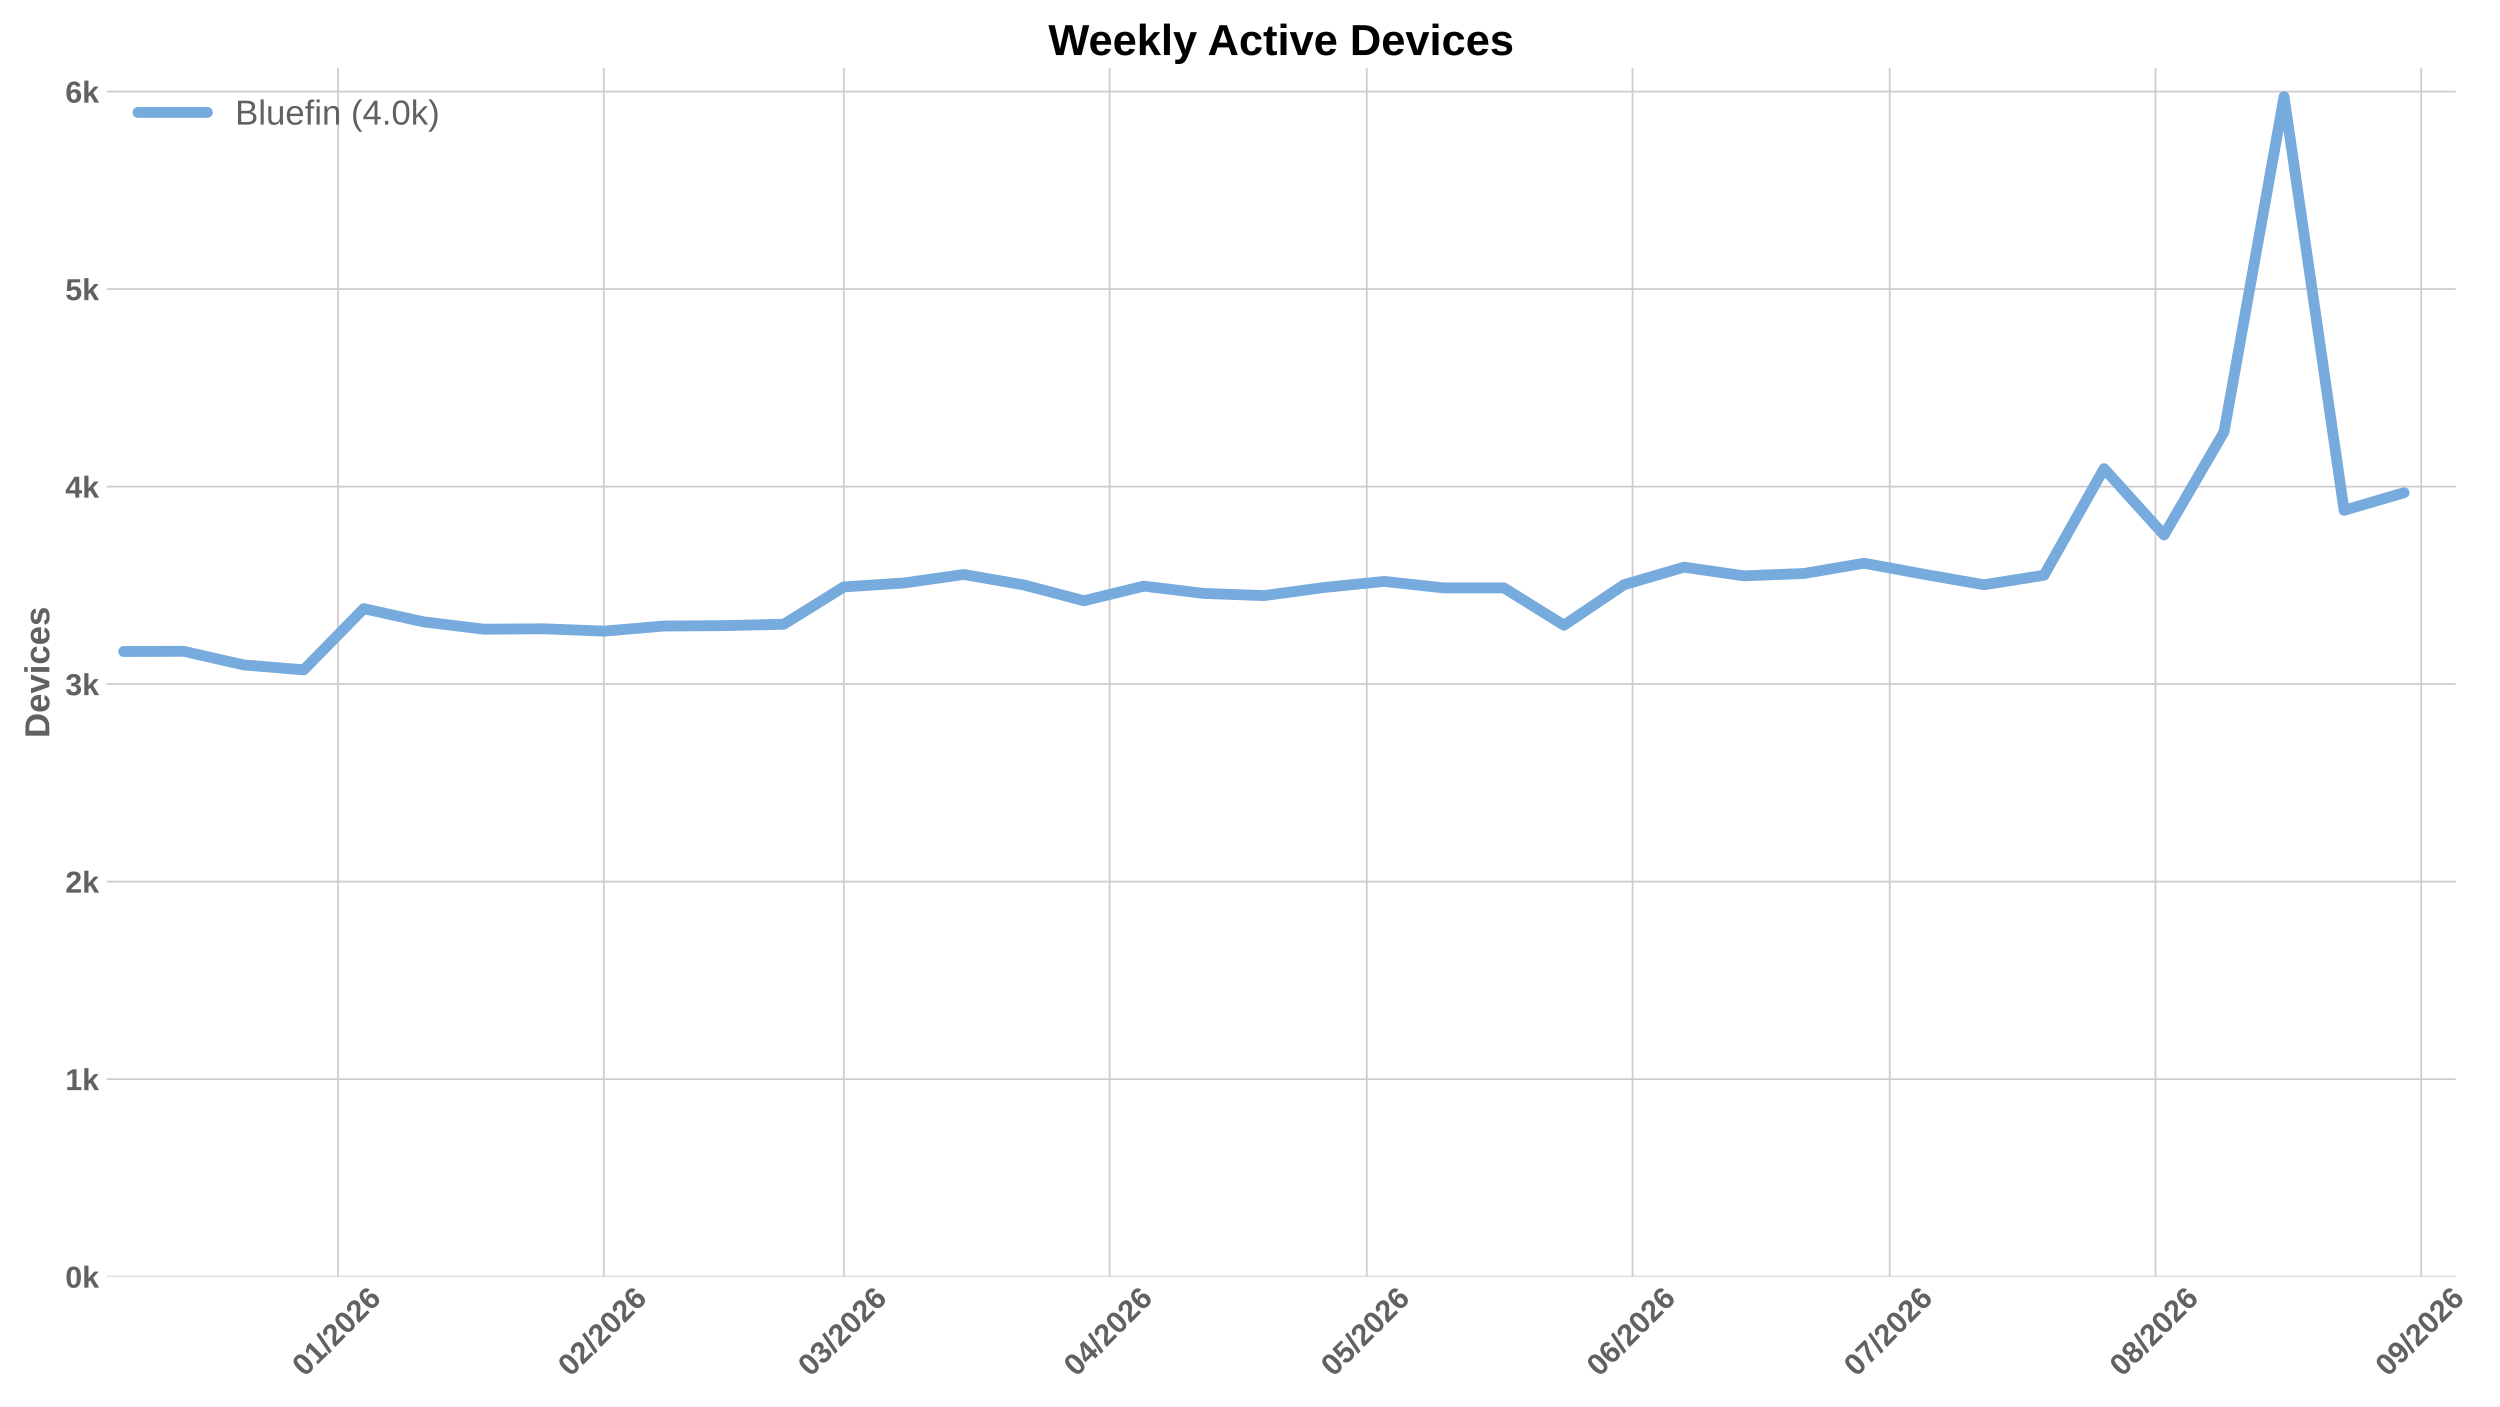
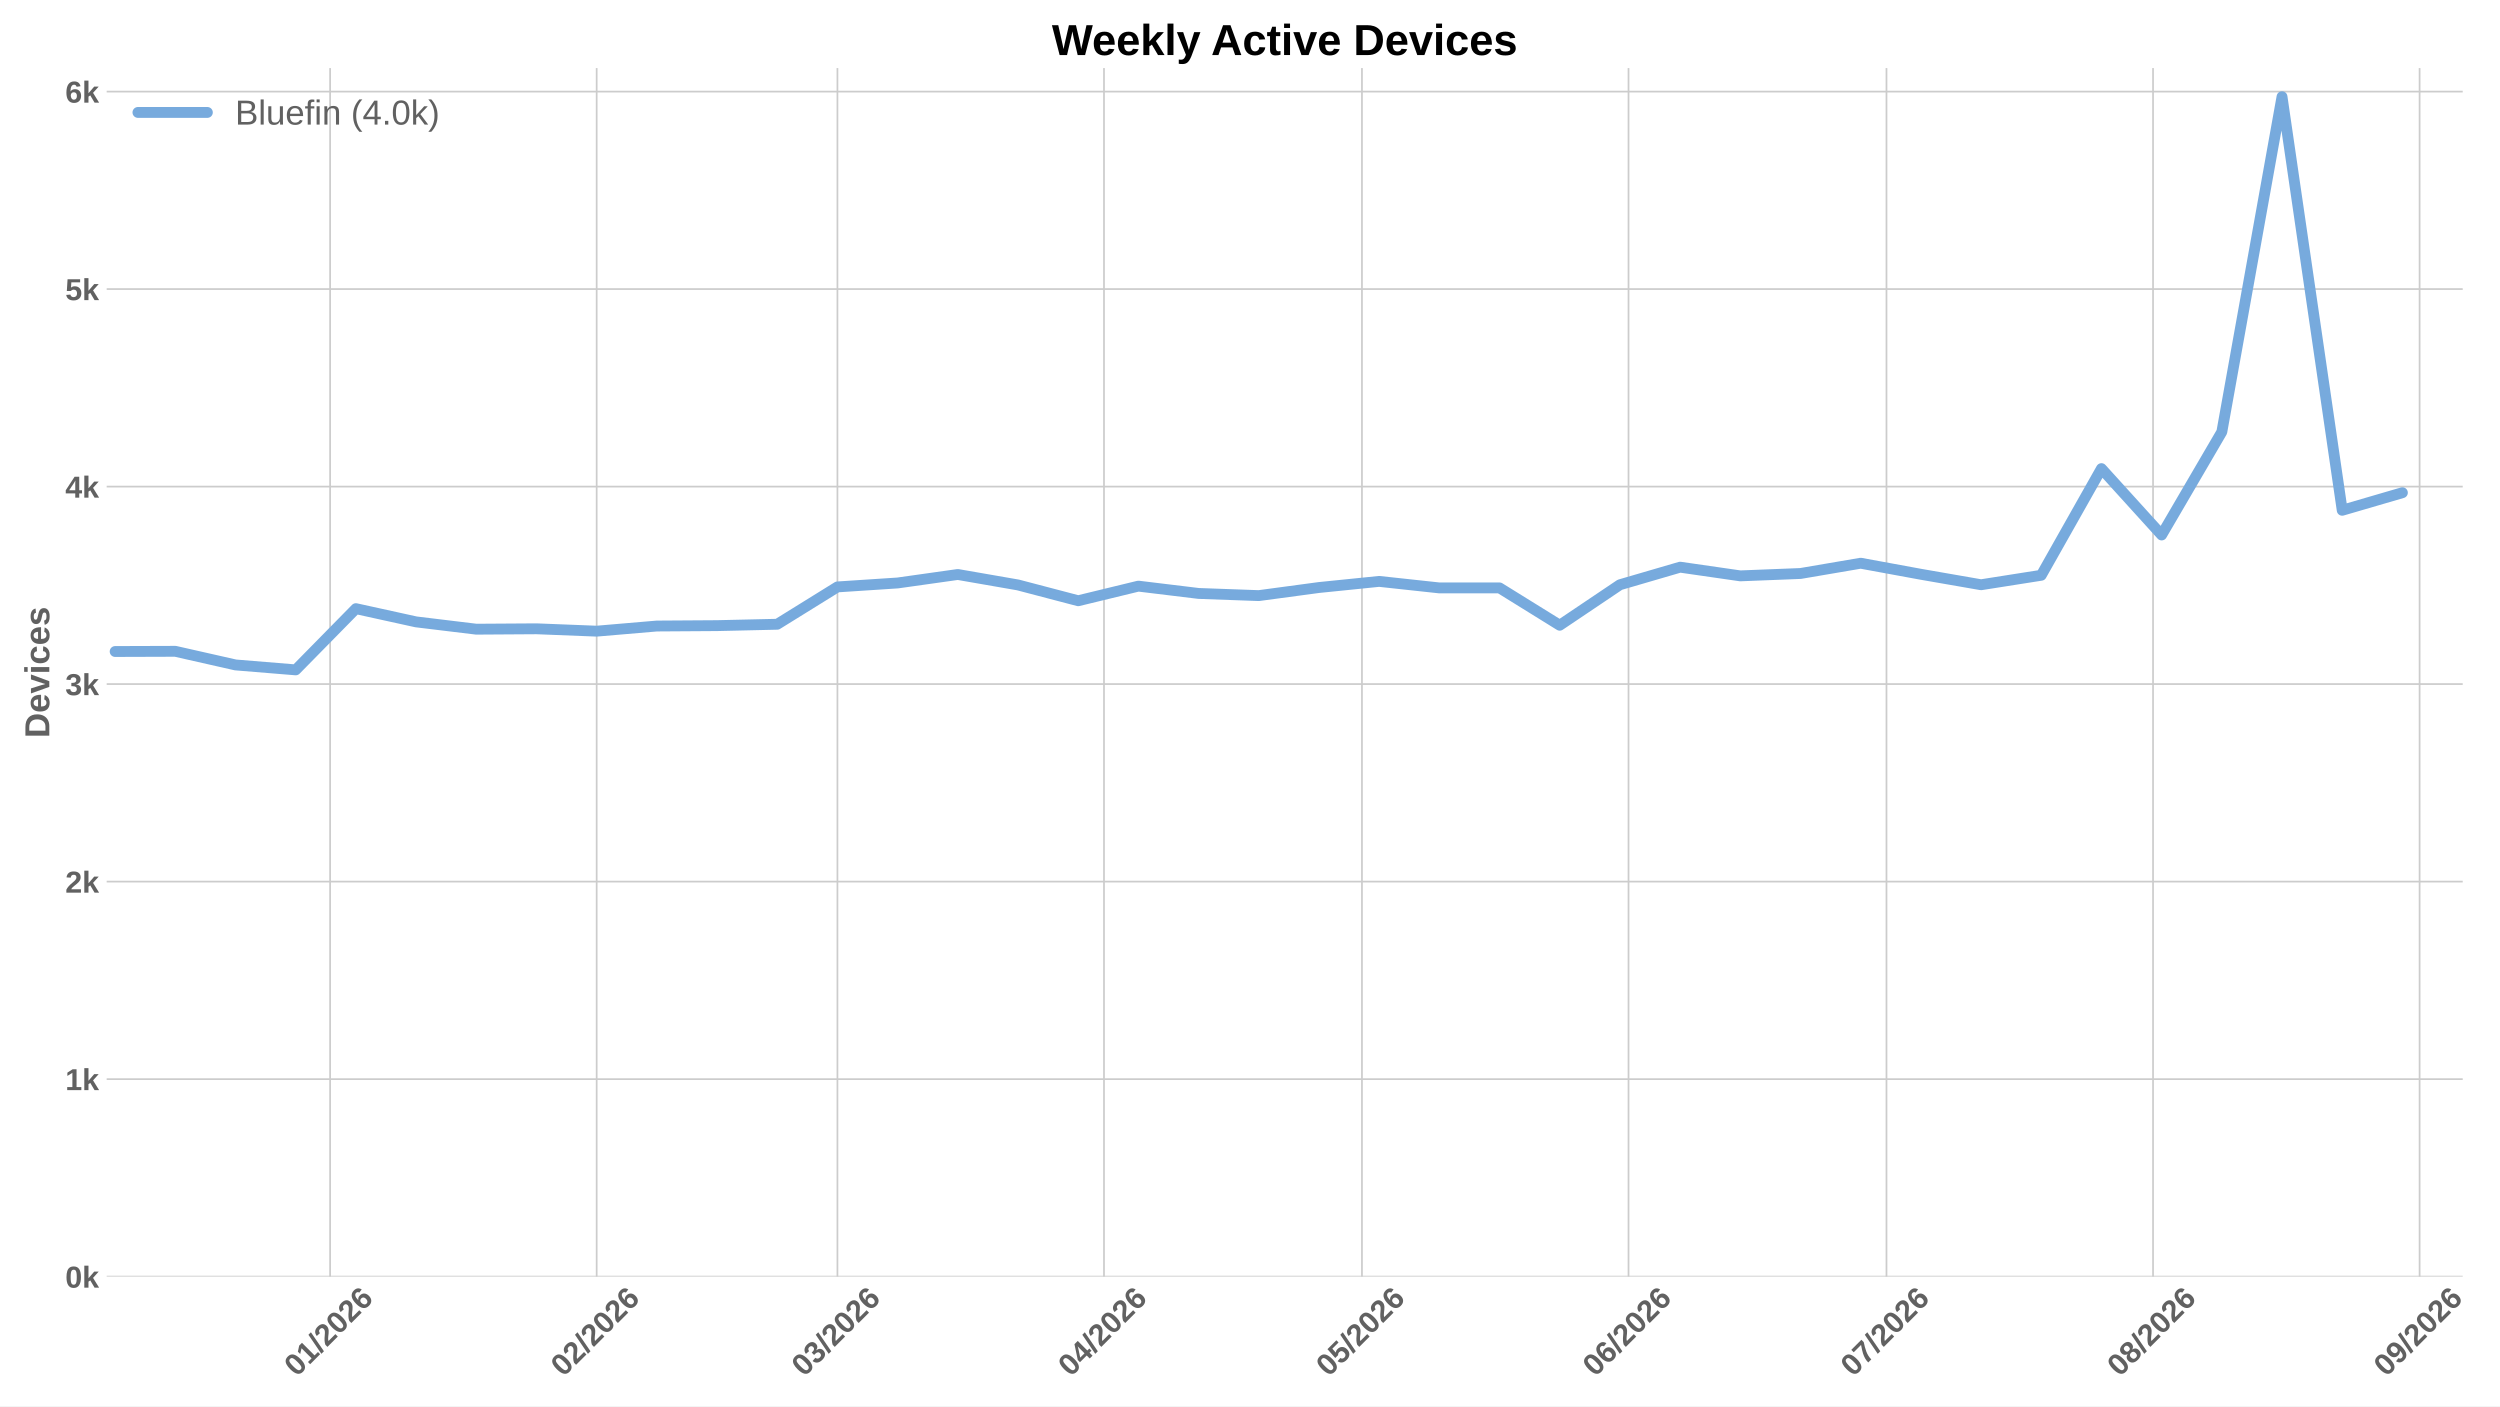
<svg xmlns="http://www.w3.org/2000/svg" xmlns:xlink="http://www.w3.org/1999/xlink" width="1152pt" height="648pt" viewBox="0 0 1152 648" version="1.1">
  <defs>
    <style type="text/css">*{stroke-linejoin: round; stroke-linecap: butt}</style>
  </defs>
  <g id="figure_1">
    <g id="patch_1">
      <path d="M 0 648  L 1152 648  L 1152 0  L 0 0  z " style="fill: #ffffff" />
    </g>
    <g id="axes_1">
      <g id="patch_2">
-         <path d="M 49.156 588.262  L 1131.56 588.262  L 1131.56 31.361  L 49.156 31.361  z " style="fill: #ffffff" />
+         <path d="M 49.156 588.262  L 1134.824 588.262  L 1134.824 31.361  L 49.156 31.361  z " style="fill: #ffffff" />
      </g>
      <g id="matplotlib.axis_1">
        <g id="xtick_1">
          <g id="line2d_1">
-             <path d="M 155.761 588.262  L 155.761 31.361  " clip-path="url(#p41d34e1c0b)" style="fill: none; stroke: #cccccc; stroke-width: 0.8; stroke-linecap: round" />
+             <path d="M 152.113 588.262  L 152.113 31.361  " clip-path="url(#p7587f234b9)" style="fill: none; stroke: #cccccc; stroke-width: 0.8; stroke-linecap: round" />
          </g>
          <g id="line2d_2" />
          <g id="text_1">
-             <g style="fill: #616161" transform="translate(140.4328 634.7498) rotate(-45) scale(0.14 -0.14)">
+             <g style="fill: #616161" transform="translate(136.7848 634.7498) rotate(-45) scale(0.14 -0.14)">
              <defs>
                <path id="LiberationSans-Bold-13" d="M 3297 2203  Q 3297 1088 2914 512  Q 2531 -63 1766 -63  Q 253 -63 253 2203  Q 253 2994 418 3494  Q 584 3994 915 4231  Q 1247 4469 1791 4469  Q 2572 4469 2934 3903  Q 3297 3338 3297 2203  z M 2416 2203  Q 2416 2813 2356 3150  Q 2297 3488 2165 3634  Q 2034 3781 1784 3781  Q 1519 3781 1383 3632  Q 1247 3484 1189 3148  Q 1131 2813 1131 2203  Q 1131 1600 1192 1261  Q 1253 922 1386 775  Q 1519 628 1772 628  Q 2022 628 2158 783  Q 2294 938 2355 1278  Q 2416 1619 2416 2203  z " transform="scale(0.015625)" />
                <path id="LiberationSans-Bold-14" d="M 403 0  L 403 653  L 1494 653  L 1494 3656  L 438 2997  L 438 3688  L 1541 4403  L 2372 4403  L 2372 653  L 3381 653  L 3381 0  L 403 0  z " transform="scale(0.015625)" />
                <path id="LiberationSans-Bold-12" d="M 63 -128  L 972 4638  L 1716 4638  L 822 -128  L 63 -128  z " transform="scale(0.015625)" />
                <path id="LiberationSans-Bold-15" d="M 222 0  L 222 609  Q 394 988 711 1347  Q 1028 1706 1509 2097  Q 1972 2472 2158 2715  Q 2344 2959 2344 3194  Q 2344 3769 1766 3769  Q 1484 3769 1336 3617  Q 1188 3466 1144 3163  L 259 3213  Q 334 3825 717 4147  Q 1100 4469 1759 4469  Q 2472 4469 2853 4144  Q 3234 3819 3234 3231  Q 3234 2922 3112 2672  Q 2991 2422 2800 2211  Q 2609 2000 2376 1815  Q 2144 1631 1925 1456  Q 1706 1281 1526 1103  Q 1347 925 1259 722  L 3303 722  L 3303 0  L 222 0  z " transform="scale(0.015625)" />
                <path id="LiberationSans-Bold-19" d="M 3328 1441  Q 3328 738 2934 337  Q 2541 -63 1847 -63  Q 1069 -63 651 482  Q 234 1028 234 2100  Q 234 3278 657 3873  Q 1081 4469 1869 4469  Q 2428 4469 2751 4222  Q 3075 3975 3209 3456  L 2381 3341  Q 2263 3775 1850 3775  Q 1497 3775 1295 3422  Q 1094 3069 1094 2350  Q 1234 2584 1484 2709  Q 1734 2834 2050 2834  Q 2641 2834 2984 2459  Q 3328 2084 3328 1441  z M 2447 1416  Q 2447 1791 2273 1989  Q 2100 2188 1797 2188  Q 1506 2188 1331 2002  Q 1156 1816 1156 1509  Q 1156 1125 1339 873  Q 1522 622 1819 622  Q 2116 622 2281 833  Q 2447 1044 2447 1416  z " transform="scale(0.015625)" />
              </defs>
              <use xlink:href="#LiberationSans-Bold-13" />
              <use xlink:href="#LiberationSans-Bold-14" transform="translate(55.60938 0)" />
              <use xlink:href="#LiberationSans-Bold-12" transform="translate(111.2188 0)" />
              <use xlink:href="#LiberationSans-Bold-15" transform="translate(139 0)" />
              <use xlink:href="#LiberationSans-Bold-13" transform="translate(194.6094 0)" />
              <use xlink:href="#LiberationSans-Bold-15" transform="translate(250.2188 0)" />
              <use xlink:href="#LiberationSans-Bold-19" transform="translate(305.8281 0)" />
            </g>
          </g>
        </g>
        <g id="xtick_2">
          <g id="line2d_3">
-             <path d="M 278.223 588.262  L 278.223 31.361  " clip-path="url(#p41d34e1c0b)" style="fill: none; stroke: #cccccc; stroke-width: 0.8; stroke-linecap: round" />
+             <path d="M 274.944 588.262  L 274.944 31.361  " clip-path="url(#p7587f234b9)" style="fill: none; stroke: #cccccc; stroke-width: 0.8; stroke-linecap: round" />
          </g>
          <g id="line2d_4" />
          <g id="text_2">
-             <g style="fill: #616161" transform="translate(262.8946 634.7498) rotate(-45) scale(0.14 -0.14)">
+             <g style="fill: #616161" transform="translate(259.6159 634.7498) rotate(-45) scale(0.14 -0.14)">
              <use xlink:href="#LiberationSans-Bold-13" />
              <use xlink:href="#LiberationSans-Bold-15" transform="translate(55.60938 0)" />
              <use xlink:href="#LiberationSans-Bold-12" transform="translate(111.2188 0)" />
              <use xlink:href="#LiberationSans-Bold-15" transform="translate(139 0)" />
              <use xlink:href="#LiberationSans-Bold-13" transform="translate(194.6094 0)" />
              <use xlink:href="#LiberationSans-Bold-15" transform="translate(250.2188 0)" />
              <use xlink:href="#LiberationSans-Bold-19" transform="translate(305.8281 0)" />
            </g>
          </g>
        </g>
        <g id="xtick_3">
          <g id="line2d_5">
-             <path d="M 388.834 588.262  L 388.834 31.361  " clip-path="url(#p41d34e1c0b)" style="fill: none; stroke: #cccccc; stroke-width: 0.8; stroke-linecap: round" />
+             <path d="M 385.889 588.262  L 385.889 31.361  " clip-path="url(#p7587f234b9)" style="fill: none; stroke: #cccccc; stroke-width: 0.8; stroke-linecap: round" />
          </g>
          <g id="line2d_6" />
          <g id="text_3">
-             <g style="fill: #616161" transform="translate(373.5053 634.7498) rotate(-45) scale(0.14 -0.14)">
+             <g style="fill: #616161" transform="translate(370.5602 634.7498) rotate(-45) scale(0.14 -0.14)">
              <defs>
                <path id="LiberationSans-Bold-16" d="M 3328 1222  Q 3328 603 2922 265  Q 2516 -72 1766 -72  Q 1056 -72 637 254  Q 219 581 147 1197  L 1041 1275  Q 1125 641 1763 641  Q 2078 641 2253 797  Q 2428 953 2428 1275  Q 2428 1569 2215 1725  Q 2003 1881 1584 1881  L 1278 1881  L 1278 2591  L 1566 2591  Q 1944 2591 2134 2745  Q 2325 2900 2325 3188  Q 2325 3459 2173 3614  Q 2022 3769 1731 3769  Q 1459 3769 1292 3619  Q 1125 3469 1100 3194  L 222 3256  Q 291 3825 694 4147  Q 1097 4469 1747 4469  Q 2438 4469 2827 4158  Q 3216 3847 3216 3297  Q 3216 2884 2973 2618  Q 2731 2353 2275 2266  L 2275 2253  Q 2781 2194 3054 1920  Q 3328 1647 3328 1222  z " transform="scale(0.015625)" />
              </defs>
              <use xlink:href="#LiberationSans-Bold-13" />
              <use xlink:href="#LiberationSans-Bold-16" transform="translate(55.60938 0)" />
              <use xlink:href="#LiberationSans-Bold-12" transform="translate(111.2188 0)" />
              <use xlink:href="#LiberationSans-Bold-15" transform="translate(139 0)" />
              <use xlink:href="#LiberationSans-Bold-13" transform="translate(194.6094 0)" />
              <use xlink:href="#LiberationSans-Bold-15" transform="translate(250.2188 0)" />
              <use xlink:href="#LiberationSans-Bold-19" transform="translate(305.8281 0)" />
            </g>
          </g>
        </g>
        <g id="xtick_4">
          <g id="line2d_7">
-             <path d="M 511.295 588.262  L 511.295 31.361  " clip-path="url(#p41d34e1c0b)" style="fill: none; stroke: #cccccc; stroke-width: 0.8; stroke-linecap: round" />
+             <path d="M 508.72 588.262  L 508.72 31.361  " clip-path="url(#p7587f234b9)" style="fill: none; stroke: #cccccc; stroke-width: 0.8; stroke-linecap: round" />
          </g>
          <g id="line2d_8" />
          <g id="text_4">
-             <g style="fill: #616161" transform="translate(495.9671 634.7498) rotate(-45) scale(0.14 -0.14)">
+             <g style="fill: #616161" transform="translate(493.3913 634.7498) rotate(-45) scale(0.14 -0.14)">
              <defs>
                <path id="LiberationSans-Bold-17" d="M 2938 897  L 2938 0  L 2100 0  L 2100 897  L 97 897  L 97 1556  L 1956 4403  L 2938 4403  L 2938 1550  L 3525 1550  L 3525 897  L 2938 897  z M 2100 2991  Q 2100 3159 2111 3356  Q 2122 3553 2128 3609  Q 2047 3434 1834 3103  L 813 1550  L 2100 1550  L 2100 2991  z " transform="scale(0.015625)" />
              </defs>
              <use xlink:href="#LiberationSans-Bold-13" />
              <use xlink:href="#LiberationSans-Bold-17" transform="translate(55.60938 0)" />
              <use xlink:href="#LiberationSans-Bold-12" transform="translate(111.2188 0)" />
              <use xlink:href="#LiberationSans-Bold-15" transform="translate(139 0)" />
              <use xlink:href="#LiberationSans-Bold-13" transform="translate(194.6094 0)" />
              <use xlink:href="#LiberationSans-Bold-15" transform="translate(250.2188 0)" />
              <use xlink:href="#LiberationSans-Bold-19" transform="translate(305.8281 0)" />
            </g>
          </g>
        </g>
        <g id="xtick_5">
          <g id="line2d_9">
-             <path d="M 629.807 588.262  L 629.807 31.361  " clip-path="url(#p41d34e1c0b)" style="fill: none; stroke: #cccccc; stroke-width: 0.8; stroke-linecap: round" />
+             <path d="M 627.588 588.262  L 627.588 31.361  " clip-path="url(#p7587f234b9)" style="fill: none; stroke: #cccccc; stroke-width: 0.8; stroke-linecap: round" />
          </g>
          <g id="line2d_10" />
          <g id="text_5">
-             <g style="fill: #616161" transform="translate(614.4785 634.7498) rotate(-45) scale(0.14 -0.14)">
+             <g style="fill: #616161" transform="translate(612.2601 634.7498) rotate(-45) scale(0.14 -0.14)">
              <defs>
                <path id="LiberationSans-Bold-18" d="M 3381 1466  Q 3381 766 2945 351  Q 2509 -63 1750 -63  Q 1088 -63 689 235  Q 291 534 197 1100  L 1075 1172  Q 1144 891 1319 762  Q 1494 634 1759 634  Q 2088 634 2283 843  Q 2478 1053 2478 1447  Q 2478 1794 2293 2001  Q 2109 2209 1778 2209  Q 1413 2209 1181 1925  L 325 1925  L 478 4403  L 3125 4403  L 3125 3750  L 1275 3750  L 1203 2638  Q 1522 2919 2000 2919  Q 2628 2919 3004 2528  Q 3381 2138 3381 1466  z " transform="scale(0.015625)" />
              </defs>
              <use xlink:href="#LiberationSans-Bold-13" />
              <use xlink:href="#LiberationSans-Bold-18" transform="translate(55.60938 0)" />
              <use xlink:href="#LiberationSans-Bold-12" transform="translate(111.2188 0)" />
              <use xlink:href="#LiberationSans-Bold-15" transform="translate(139 0)" />
              <use xlink:href="#LiberationSans-Bold-13" transform="translate(194.6094 0)" />
              <use xlink:href="#LiberationSans-Bold-15" transform="translate(250.2188 0)" />
              <use xlink:href="#LiberationSans-Bold-19" transform="translate(305.8281 0)" />
            </g>
          </g>
        </g>
        <g id="xtick_6">
          <g id="line2d_11">
-             <path d="M 752.269 588.262  L 752.269 31.361  " clip-path="url(#p41d34e1c0b)" style="fill: none; stroke: #cccccc; stroke-width: 0.8; stroke-linecap: round" />
+             <path d="M 750.42 588.262  L 750.42 31.361  " clip-path="url(#p7587f234b9)" style="fill: none; stroke: #cccccc; stroke-width: 0.8; stroke-linecap: round" />
          </g>
          <g id="line2d_12" />
          <g id="text_6">
-             <g style="fill: #616161" transform="translate(736.9403 634.7498) rotate(-45) scale(0.14 -0.14)">
+             <g style="fill: #616161" transform="translate(735.0912 634.7498) rotate(-45) scale(0.14 -0.14)">
              <use xlink:href="#LiberationSans-Bold-13" />
              <use xlink:href="#LiberationSans-Bold-19" transform="translate(55.60938 0)" />
              <use xlink:href="#LiberationSans-Bold-12" transform="translate(111.2188 0)" />
              <use xlink:href="#LiberationSans-Bold-15" transform="translate(139 0)" />
              <use xlink:href="#LiberationSans-Bold-13" transform="translate(194.6094 0)" />
              <use xlink:href="#LiberationSans-Bold-15" transform="translate(250.2188 0)" />
              <use xlink:href="#LiberationSans-Bold-19" transform="translate(305.8281 0)" />
            </g>
          </g>
        </g>
        <g id="xtick_7">
          <g id="line2d_13">
-             <path d="M 870.78 588.262  L 870.78 31.361  " clip-path="url(#p41d34e1c0b)" style="fill: none; stroke: #cccccc; stroke-width: 0.8; stroke-linecap: round" />
+             <path d="M 869.288 588.262  L 869.288 31.361  " clip-path="url(#p7587f234b9)" style="fill: none; stroke: #cccccc; stroke-width: 0.8; stroke-linecap: round" />
          </g>
          <g id="line2d_14" />
          <g id="text_7">
-             <g style="fill: #616161" transform="translate(855.4517 634.7498) rotate(-45) scale(0.14 -0.14)">
+             <g style="fill: #616161" transform="translate(853.96 634.7498) rotate(-45) scale(0.14 -0.14)">
              <defs>
                <path id="LiberationSans-Bold-1a" d="M 3278 3706  Q 2981 3238 2717 2797  Q 2453 2356 2256 1911  Q 2059 1466 1945 995  Q 1831 525 1831 0  L 916 0  Q 916 550 1059 1064  Q 1203 1578 1475 2111  Q 1747 2644 2463 3681  L 275 3681  L 275 4403  L 3278 4403  L 3278 3706  z " transform="scale(0.015625)" />
              </defs>
              <use xlink:href="#LiberationSans-Bold-13" />
              <use xlink:href="#LiberationSans-Bold-1a" transform="translate(55.60938 0)" />
              <use xlink:href="#LiberationSans-Bold-12" transform="translate(111.2188 0)" />
              <use xlink:href="#LiberationSans-Bold-15" transform="translate(139 0)" />
              <use xlink:href="#LiberationSans-Bold-13" transform="translate(194.6094 0)" />
              <use xlink:href="#LiberationSans-Bold-15" transform="translate(250.2188 0)" />
              <use xlink:href="#LiberationSans-Bold-19" transform="translate(305.8281 0)" />
            </g>
          </g>
        </g>
        <g id="xtick_8">
          <g id="line2d_15">
-             <path d="M 993.242 588.262  L 993.242 31.361  " clip-path="url(#p41d34e1c0b)" style="fill: none; stroke: #cccccc; stroke-width: 0.8; stroke-linecap: round" />
+             <path d="M 992.119 588.262  L 992.119 31.361  " clip-path="url(#p7587f234b9)" style="fill: none; stroke: #cccccc; stroke-width: 0.8; stroke-linecap: round" />
          </g>
          <g id="line2d_16" />
          <g id="text_8">
-             <g style="fill: #616161" transform="translate(977.9135 634.7498) rotate(-45) scale(0.14 -0.14)">
+             <g style="fill: #616161" transform="translate(976.7911 634.7498) rotate(-45) scale(0.14 -0.14)">
              <defs>
                <path id="LiberationSans-Bold-1b" d="M 3363 1241  Q 3363 622 2953 279  Q 2544 -63 1784 -63  Q 1031 -63 617 278  Q 203 619 203 1234  Q 203 1656 447 1945  Q 691 2234 1100 2303  L 1100 2316  Q 744 2394 525 2669  Q 306 2944 306 3303  Q 306 3844 689 4156  Q 1072 4469 1772 4469  Q 2488 4469 2870 4164  Q 3253 3859 3253 3297  Q 3253 2938 3036 2666  Q 2819 2394 2453 2322  L 2453 2309  Q 2878 2241 3120 1961  Q 3363 1681 3363 1241  z M 2350 3250  Q 2350 3563 2206 3708  Q 2063 3853 1772 3853  Q 1203 3853 1203 3250  Q 1203 2619 1778 2619  Q 2066 2619 2208 2766  Q 2350 2913 2350 3250  z M 2453 1313  Q 2453 2003 1766 2003  Q 1447 2003 1276 1822  Q 1106 1641 1106 1300  Q 1106 913 1275 734  Q 1444 556 1791 556  Q 2131 556 2292 734  Q 2453 913 2453 1313  z " transform="scale(0.015625)" />
              </defs>
              <use xlink:href="#LiberationSans-Bold-13" />
              <use xlink:href="#LiberationSans-Bold-1b" transform="translate(55.60938 0)" />
              <use xlink:href="#LiberationSans-Bold-12" transform="translate(111.2188 0)" />
              <use xlink:href="#LiberationSans-Bold-15" transform="translate(139 0)" />
              <use xlink:href="#LiberationSans-Bold-13" transform="translate(194.6094 0)" />
              <use xlink:href="#LiberationSans-Bold-15" transform="translate(250.2188 0)" />
              <use xlink:href="#LiberationSans-Bold-19" transform="translate(305.8281 0)" />
            </g>
          </g>
        </g>
        <g id="xtick_9">
          <g id="line2d_17">
-             <path d="M 1115.704 588.262  L 1115.704 31.361  " clip-path="url(#p41d34e1c0b)" style="fill: none; stroke: #cccccc; stroke-width: 0.8; stroke-linecap: round" />
+             <path d="M 1114.951 588.262  L 1114.951 31.361  " clip-path="url(#p7587f234b9)" style="fill: none; stroke: #cccccc; stroke-width: 0.8; stroke-linecap: round" />
          </g>
          <g id="line2d_18" />
          <g id="text_9">
-             <g style="fill: #616161" transform="translate(1100.375 634.7498) rotate(-45) scale(0.14 -0.14)">
+             <g style="fill: #616161" transform="translate(1099.622 634.7498) rotate(-45) scale(0.14 -0.14)">
              <defs>
                <path id="LiberationSans-Bold-1c" d="M 3322 2272  Q 3322 1100 2894 518  Q 2466 -63 1678 -63  Q 1097 -63 767 185  Q 438 434 300 972  L 1125 1088  Q 1247 628 1688 628  Q 2056 628 2254 981  Q 2453 1334 2459 2028  Q 2341 1794 2070 1661  Q 1800 1528 1488 1528  Q 906 1528 564 1923  Q 222 2319 222 2994  Q 222 3688 623 4078  Q 1025 4469 1759 4469  Q 2550 4469 2936 3920  Q 3322 3372 3322 2272  z M 2394 2888  Q 2394 3297 2214 3539  Q 2034 3781 1738 3781  Q 1447 3781 1280 3570  Q 1113 3359 1113 2988  Q 1113 2622 1278 2401  Q 1444 2181 1741 2181  Q 2022 2181 2208 2373  Q 2394 2566 2394 2888  z " transform="scale(0.015625)" />
              </defs>
              <use xlink:href="#LiberationSans-Bold-13" />
              <use xlink:href="#LiberationSans-Bold-1c" transform="translate(55.60938 0)" />
              <use xlink:href="#LiberationSans-Bold-12" transform="translate(111.2188 0)" />
              <use xlink:href="#LiberationSans-Bold-15" transform="translate(139 0)" />
              <use xlink:href="#LiberationSans-Bold-13" transform="translate(194.6094 0)" />
              <use xlink:href="#LiberationSans-Bold-15" transform="translate(250.2188 0)" />
              <use xlink:href="#LiberationSans-Bold-19" transform="translate(305.8281 0)" />
            </g>
          </g>
        </g>
      </g>
      <g id="matplotlib.axis_2">
        <g id="ytick_1">
          <g id="line2d_19">
-             <path d="M 49.156 588.262  L 1131.56 588.262  " clip-path="url(#p41d34e1c0b)" style="fill: none; stroke: #cccccc; stroke-width: 0.8; stroke-linecap: round" />
+             <path d="M 49.156 588.262  L 1134.824 588.262  " clip-path="url(#p7587f234b9)" style="fill: none; stroke: #cccccc; stroke-width: 0.8; stroke-linecap: round" />
          </g>
          <g id="line2d_20" />
          <g id="text_10">
            <g style="fill: #616161" transform="translate(30.085 593.3584) scale(0.14 -0.14)">
              <defs>
                <path id="LiberationSans-Bold-4e" d="M 2606 0  L 1703 1531  L 1325 1269  L 1325 0  L 447 0  L 447 4638  L 1325 4638  L 1325 1981  L 2531 3381  L 3475 3381  L 2288 2063  L 3566 0  L 2606 0  z " transform="scale(0.015625)" />
              </defs>
              <use xlink:href="#LiberationSans-Bold-13" />
              <use xlink:href="#LiberationSans-Bold-4e" transform="translate(55.60938 0)" />
            </g>
          </g>
        </g>
        <g id="ytick_2">
          <g id="line2d_21">
-             <path d="M 49.156 497.252  L 1131.56 497.252  " clip-path="url(#p41d34e1c0b)" style="fill: none; stroke: #cccccc; stroke-width: 0.8; stroke-linecap: round" />
+             <path d="M 49.156 497.252  L 1134.824 497.252  " clip-path="url(#p7587f234b9)" style="fill: none; stroke: #cccccc; stroke-width: 0.8; stroke-linecap: round" />
          </g>
          <g id="line2d_22" />
          <g id="text_11">
            <g style="fill: #616161" transform="translate(30.085 502.3481) scale(0.14 -0.14)">
              <use xlink:href="#LiberationSans-Bold-14" />
              <use xlink:href="#LiberationSans-Bold-4e" transform="translate(55.60938 0)" />
            </g>
          </g>
        </g>
        <g id="ytick_3">
          <g id="line2d_23">
-             <path d="M 49.156 406.241  L 1131.56 406.241  " clip-path="url(#p41d34e1c0b)" style="fill: none; stroke: #cccccc; stroke-width: 0.8; stroke-linecap: round" />
+             <path d="M 49.156 406.241  L 1134.824 406.241  " clip-path="url(#p7587f234b9)" style="fill: none; stroke: #cccccc; stroke-width: 0.8; stroke-linecap: round" />
          </g>
          <g id="line2d_24" />
          <g id="text_12">
            <g style="fill: #616161" transform="translate(30.085 411.3377) scale(0.14 -0.14)">
              <use xlink:href="#LiberationSans-Bold-15" />
              <use xlink:href="#LiberationSans-Bold-4e" transform="translate(55.60938 0)" />
            </g>
          </g>
        </g>
        <g id="ytick_4">
          <g id="line2d_25">
-             <path d="M 49.156 315.231  L 1131.56 315.231  " clip-path="url(#p41d34e1c0b)" style="fill: none; stroke: #cccccc; stroke-width: 0.8; stroke-linecap: round" />
+             <path d="M 49.156 315.231  L 1134.824 315.231  " clip-path="url(#p7587f234b9)" style="fill: none; stroke: #cccccc; stroke-width: 0.8; stroke-linecap: round" />
          </g>
          <g id="line2d_26" />
          <g id="text_13">
            <g style="fill: #616161" transform="translate(30.085 320.3273) scale(0.14 -0.14)">
              <use xlink:href="#LiberationSans-Bold-16" />
              <use xlink:href="#LiberationSans-Bold-4e" transform="translate(55.60938 0)" />
            </g>
          </g>
        </g>
        <g id="ytick_5">
          <g id="line2d_27">
-             <path d="M 49.156 224.221  L 1131.56 224.221  " clip-path="url(#p41d34e1c0b)" style="fill: none; stroke: #cccccc; stroke-width: 0.8; stroke-linecap: round" />
+             <path d="M 49.156 224.221  L 1134.824 224.221  " clip-path="url(#p7587f234b9)" style="fill: none; stroke: #cccccc; stroke-width: 0.8; stroke-linecap: round" />
          </g>
          <g id="line2d_28" />
          <g id="text_14">
            <g style="fill: #616161" transform="translate(30.085 229.3169) scale(0.14 -0.14)">
              <use xlink:href="#LiberationSans-Bold-17" />
              <use xlink:href="#LiberationSans-Bold-4e" transform="translate(55.60938 0)" />
            </g>
          </g>
        </g>
        <g id="ytick_6">
          <g id="line2d_29">
-             <path d="M 49.156 133.21  L 1131.56 133.21  " clip-path="url(#p41d34e1c0b)" style="fill: none; stroke: #cccccc; stroke-width: 0.8; stroke-linecap: round" />
+             <path d="M 49.156 133.21  L 1134.824 133.21  " clip-path="url(#p7587f234b9)" style="fill: none; stroke: #cccccc; stroke-width: 0.8; stroke-linecap: round" />
          </g>
          <g id="line2d_30" />
          <g id="text_15">
            <g style="fill: #616161" transform="translate(30.085 138.3065) scale(0.14 -0.14)">
              <use xlink:href="#LiberationSans-Bold-18" />
              <use xlink:href="#LiberationSans-Bold-4e" transform="translate(55.60938 0)" />
            </g>
          </g>
        </g>
        <g id="ytick_7">
          <g id="line2d_31">
-             <path d="M 49.156 42.2  L 1131.56 42.2  " clip-path="url(#p41d34e1c0b)" style="fill: none; stroke: #cccccc; stroke-width: 0.8; stroke-linecap: round" />
+             <path d="M 49.156 42.2  L 1134.824 42.2  " clip-path="url(#p7587f234b9)" style="fill: none; stroke: #cccccc; stroke-width: 0.8; stroke-linecap: round" />
          </g>
          <g id="line2d_32" />
          <g id="text_16">
            <g style="fill: #616161" transform="translate(30.085 47.29608) scale(0.14 -0.14)">
              <use xlink:href="#LiberationSans-Bold-19" />
              <use xlink:href="#LiberationSans-Bold-4e" transform="translate(55.60938 0)" />
            </g>
          </g>
        </g>
        <g id="text_17">
          <g style="fill: #616161" transform="translate(22.71781 340.0552) rotate(-90) scale(0.16 -0.16)">
            <defs>
              <path id="LiberationSans-Bold-27" d="M 4353 2234  Q 4353 1553 4086 1045  Q 3819 538 3330 269  Q 2841 0 2209 0  L 428 0  L 428 4403  L 2022 4403  Q 3134 4403 3743 3842  Q 4353 3281 4353 2234  z M 3425 2234  Q 3425 2944 3056 3317  Q 2688 3691 2003 3691  L 1350 3691  L 1350 713  L 2131 713  Q 2725 713 3075 1122  Q 3425 1531 3425 2234  z " transform="scale(0.015625)" />
              <path id="LiberationSans-Bold-48" d="M 1831 -63  Q 1069 -63 659 389  Q 250 841 250 1706  Q 250 2544 665 2994  Q 1081 3444 1844 3444  Q 2572 3444 2956 2961  Q 3341 2478 3341 1547  L 3341 1522  L 1172 1522  Q 1172 1028 1355 776  Q 1538 525 1875 525  Q 2341 525 2463 928  L 3291 856  Q 2931 -63 1831 -63  z M 1831 2891  Q 1522 2891 1355 2675  Q 1188 2459 1178 2072  L 2491 2072  Q 2466 2481 2294 2686  Q 2122 2891 1831 2891  z " transform="scale(0.015625)" />
              <path id="LiberationSans-Bold-59" d="M 2284 0  L 1234 0  L 25 3381  L 953 3381  L 1544 1491  Q 1591 1334 1766 709  Q 1797 838 1894 1159  Q 1991 1481 2613 3381  L 3531 3381  L 2284 0  z " transform="scale(0.015625)" />
              <path id="LiberationSans-Bold-4c" d="M 447 3991  L 447 4638  L 1325 4638  L 1325 3991  L 447 3991  z M 447 0  L 447 3381  L 1325 3381  L 1325 0  L 447 0  z " transform="scale(0.015625)" />
              <path id="LiberationSans-Bold-46" d="M 1856 -63  Q 1088 -63 669 395  Q 250 853 250 1672  Q 250 2509 672 2976  Q 1094 3444 1869 3444  Q 2466 3444 2856 3144  Q 3247 2844 3347 2316  L 2463 2272  Q 2425 2531 2275 2686  Q 2125 2841 1850 2841  Q 1172 2841 1172 1706  Q 1172 538 1863 538  Q 2113 538 2281 695  Q 2450 853 2491 1166  L 3372 1125  Q 3325 778 3123 506  Q 2922 234 2594 85  Q 2266 -63 1856 -63  z " transform="scale(0.015625)" />
              <path id="LiberationSans-Bold-56" d="M 3297 988  Q 3297 497 2895 217  Q 2494 -63 1784 -63  Q 1088 -63 717 157  Q 347 378 225 844  L 997 959  Q 1063 719 1223 619  Q 1384 519 1784 519  Q 2153 519 2322 612  Q 2491 706 2491 906  Q 2491 1069 2355 1164  Q 2219 1259 1894 1325  Q 1150 1472 890 1598  Q 631 1725 495 1926  Q 359 2128 359 2422  Q 359 2906 732 3176  Q 1106 3447 1791 3447  Q 2394 3447 2761 3212  Q 3128 2978 3219 2534  L 2441 2453  Q 2403 2659 2256 2761  Q 2109 2863 1791 2863  Q 1478 2863 1322 2783  Q 1166 2703 1166 2516  Q 1166 2369 1286 2283  Q 1406 2197 1691 2141  Q 2088 2059 2395 1973  Q 2703 1888 2889 1769  Q 3075 1650 3186 1464  Q 3297 1278 3297 988  z " transform="scale(0.015625)" />
            </defs>
            <use xlink:href="#LiberationSans-Bold-27" />
            <use xlink:href="#LiberationSans-Bold-48" transform="translate(72.21875 0)" />
            <use xlink:href="#LiberationSans-Bold-59" transform="translate(127.8281 0)" />
            <use xlink:href="#LiberationSans-Bold-4c" transform="translate(183.4375 0)" />
            <use xlink:href="#LiberationSans-Bold-46" transform="translate(211.2188 0)" />
            <use xlink:href="#LiberationSans-Bold-48" transform="translate(266.8281 0)" />
            <use xlink:href="#LiberationSans-Bold-56" transform="translate(322.4375 0)" />
          </g>
        </g>
      </g>
      <g id="line2d_33">
-         <path d="M 57.002 300.214  L 84.654 300.123  L 112.307 306.403  L 139.96 308.678  L 167.612 280.465  L 195.265 286.563  L 222.918 289.93  L 250.57 289.748  L 278.223 290.84  L 305.876 288.474  L 333.528 288.292  L 361.181 287.655  L 388.834 270.454  L 416.486 268.634  L 444.139 264.72  L 471.792 269.544  L 499.444 276.825  L 527.097 270.09  L 554.75 273.457  L 582.402 274.458  L 610.055 270.727  L 637.708 267.906  L 665.36 270.909  L 693.013 270.909  L 720.666 288.11  L 748.318 269.453  L 775.971 261.353  L 803.624 265.357  L 831.276 264.265  L 858.929 259.533  L 886.582 264.629  L 914.234 269.453  L 941.887 265.084  L 969.54 215.939  L 997.192 246.518  L 1024.845 199.011  L 1052.498 44.566  L 1080.15 235.142  L 1107.803 227.042  " clip-path="url(#p41d34e1c0b)" style="fill: none; stroke: #77aadd; stroke-width: 5; stroke-linecap: round" />
+         <path d="M 53.056 300.214  L 80.792 300.123  L 108.528 306.403  L 136.264 308.678  L 164 280.465  L 191.736 286.563  L 219.472 289.93  L 247.208 289.748  L 274.944 290.84  L 302.68 288.474  L 330.416 288.292  L 358.152 287.655  L 385.889 270.454  L 413.625 268.634  L 441.361 264.72  L 469.097 269.544  L 496.833 276.825  L 524.569 270.09  L 552.305 273.457  L 580.041 274.458  L 607.777 270.727  L 635.513 267.906  L 663.249 270.909  L 690.985 270.909  L 718.721 288.11  L 746.457 269.453  L 774.193 261.353  L 801.929 265.357  L 829.665 264.265  L 857.401 259.533  L 885.138 264.629  L 912.874 269.453  L 940.61 265.084  L 968.346 215.939  L 996.082 246.518  L 1023.818 199.011  L 1051.554 44.566  L 1079.29 235.142  L 1107.026 227.042  " clip-path="url(#p7587f234b9)" style="fill: none; stroke: #77aadd; stroke-width: 5; stroke-linecap: round" />
      </g>
      <g id="patch_3">
        <path d="M 49.156 588.262  L 49.156 31.361  " style="fill: none" />
      </g>
      <g id="patch_4">
-         <path d="M 1131.56 588.262  L 1131.56 31.361  " style="fill: none" />
+         <path d="M 1134.824 588.262  L 1134.824 31.361  " style="fill: none" />
      </g>
      <g id="patch_5">
-         <path d="M 49.156 588.262  L 1131.56 588.262  " style="fill: none" />
+         <path d="M 49.156 588.262  L 1134.824 588.262  " style="fill: none" />
      </g>
      <g id="patch_6">
-         <path d="M 49.156 31.361  L 1131.56 31.361  " style="fill: none" />
+         <path d="M 49.156 31.361  L 1134.824 31.361  " style="fill: none" />
      </g>
      <g id="text_18">
-         <g transform="translate(483.0749 25.36055) scale(0.2 -0.2)">
+         <g transform="translate(484.7071 25.36055) scale(0.2 -0.2)">
          <defs>
            <path id="LiberationSans-Bold-3a" d="M 4897 0  L 3803 0  L 3206 2547  Q 3097 2997 3022 3488  Q 2947 3078 2900 2864  Q 2853 2650 2234 0  L 1141 0  L 6 4403  L 941 4403  L 1578 1559  L 1722 872  Q 1809 1306 1892 1701  Q 1975 2097 2516 4403  L 3547 4403  L 4103 2059  Q 4169 1797 4325 872  L 4403 1234  L 4569 1953  L 5100 4403  L 6034 4403  L 4897 0  z " transform="scale(0.015625)" />
            <path id="LiberationSans-Bold-4f" d="M 447 0  L 447 4638  L 1325 4638  L 1325 0  L 447 0  z " transform="scale(0.015625)" />
            <path id="LiberationSans-Bold-5c" d="M 884 -1328  Q 569 -1328 331 -1288  L 331 -663  Q 497 -688 634 -688  Q 822 -688 945 -628  Q 1069 -569 1167 -431  Q 1266 -294 1388 34  L 50 3381  L 978 3381  L 1509 1797  Q 1634 1456 1825 753  L 1903 1050  L 2106 1784  L 2606 3381  L 3525 3381  L 2188 -178  Q 1919 -828 1630 -1078  Q 1341 -1328 884 -1328  z " transform="scale(0.015625)" />
            <path id="LiberationSans-Bold-3" transform="scale(0.015625)" />
            <path id="LiberationSans-Bold-24" d="M 3541 0  L 3150 1125  L 1472 1125  L 1081 0  L 159 0  L 1766 4403  L 2853 4403  L 4453 0  L 3541 0  z M 2309 3725  L 2291 3656  Q 2259 3544 2215 3400  Q 2172 3256 1678 1819  L 2944 1819  L 2509 3084  L 2375 3509  L 2309 3725  z " transform="scale(0.015625)" />
            <path id="LiberationSans-Bold-57" d="M 1313 -56  Q 925 -56 715 155  Q 506 366 506 794  L 506 2788  L 78 2788  L 78 3381  L 550 3381  L 825 4175  L 1375 4175  L 1375 3381  L 2016 3381  L 2016 2788  L 1375 2788  L 1375 1031  Q 1375 784 1469 667  Q 1563 550 1759 550  Q 1863 550 2053 594  L 2053 50  Q 1728 -56 1313 -56  z " transform="scale(0.015625)" />
          </defs>
          <use xlink:href="#LiberationSans-Bold-3a" />
          <use xlink:href="#LiberationSans-Bold-48" transform="translate(92.57812 0)" />
          <use xlink:href="#LiberationSans-Bold-48" transform="translate(148.1875 0)" />
          <use xlink:href="#LiberationSans-Bold-4e" transform="translate(203.7969 0)" />
          <use xlink:href="#LiberationSans-Bold-4f" transform="translate(259.4062 0)" />
          <use xlink:href="#LiberationSans-Bold-5c" transform="translate(287.1875 0)" />
          <use xlink:href="#LiberationSans-Bold-3" transform="translate(342.7969 0)" />
          <use xlink:href="#LiberationSans-Bold-24" transform="translate(366.875 0)" />
          <use xlink:href="#LiberationSans-Bold-46" transform="translate(439.0938 0)" />
          <use xlink:href="#LiberationSans-Bold-57" transform="translate(494.7031 0)" />
          <use xlink:href="#LiberationSans-Bold-4c" transform="translate(528 0)" />
          <use xlink:href="#LiberationSans-Bold-59" transform="translate(555.7812 0)" />
          <use xlink:href="#LiberationSans-Bold-48" transform="translate(611.3906 0)" />
          <use xlink:href="#LiberationSans-Bold-3" transform="translate(667 0)" />
          <use xlink:href="#LiberationSans-Bold-27" transform="translate(694.7812 0)" />
          <use xlink:href="#LiberationSans-Bold-48" transform="translate(767 0)" />
          <use xlink:href="#LiberationSans-Bold-59" transform="translate(822.6094 0)" />
          <use xlink:href="#LiberationSans-Bold-4c" transform="translate(878.2188 0)" />
          <use xlink:href="#LiberationSans-Bold-46" transform="translate(906 0)" />
          <use xlink:href="#LiberationSans-Bold-48" transform="translate(961.6094 0)" />
          <use xlink:href="#LiberationSans-Bold-56" transform="translate(1017.219 0)" />
        </g>
      </g>
      <g id="legend_1">
        <g id="line2d_34">
          <path d="M 63.556 51.809  L 79.556 51.809  L 95.556 51.809  " style="fill: none; stroke: #77aadd; stroke-width: 5; stroke-linecap: round" />
        </g>
        <g id="text_19">
          <g style="fill: #616161" transform="translate(108.3556 57.40898) scale(0.16 -0.16)">
            <defs>
              <path id="LiberationSans-25" d="M 3931 1241  Q 3931 653 3503 326  Q 3075 0 2313 0  L 525 0  L 525 4403  L 2125 4403  Q 3675 4403 3675 3334  Q 3675 2944 3456 2678  Q 3238 2413 2838 2322  Q 3363 2259 3647 1970  Q 3931 1681 3931 1241  z M 3075 3263  Q 3075 3619 2831 3772  Q 2588 3925 2125 3925  L 1122 3925  L 1122 2531  L 2125 2531  Q 2603 2531 2839 2711  Q 3075 2891 3075 3263  z M 3328 1288  Q 3328 2066 2234 2066  L 1122 2066  L 1122 478  L 2281 478  Q 2828 478 3078 681  Q 3328 884 3328 1288  z " transform="scale(0.015625)" />
              <path id="LiberationSans-4f" d="M 431 0  L 431 4638  L 994 4638  L 994 0  L 431 0  z " transform="scale(0.015625)" />
              <path id="LiberationSans-58" d="M 981 3381  L 981 1238  Q 981 903 1047 718  Q 1113 534 1256 453  Q 1400 372 1678 372  Q 2084 372 2318 650  Q 2553 928 2553 1422  L 2553 3381  L 3116 3381  L 3116 722  Q 3116 131 3134 0  L 2603 0  Q 2600 16 2597 84  Q 2594 153 2589 242  Q 2584 331 2578 578  L 2569 578  Q 2375 228 2120 82  Q 1866 -63 1488 -63  Q 931 -63 673 214  Q 416 491 416 1128  L 416 3381  L 981 3381  z " transform="scale(0.015625)" />
              <path id="LiberationSans-48" d="M 863 1572  Q 863 991 1103 675  Q 1344 359 1806 359  Q 2172 359 2392 506  Q 2613 653 2691 878  L 3184 738  Q 2881 -63 1806 -63  Q 1056 -63 664 384  Q 272 831 272 1713  Q 272 2550 664 2997  Q 1056 3444 1784 3444  Q 3275 3444 3275 1647  L 3275 1572  L 863 1572  z M 2694 2003  Q 2647 2538 2422 2783  Q 2197 3028 1775 3028  Q 1366 3028 1127 2754  Q 888 2481 869 2003  L 2694 2003  z " transform="scale(0.015625)" />
              <path id="LiberationSans-49" d="M 1128 2972  L 1128 0  L 566 0  L 566 2972  L 91 2972  L 91 3381  L 566 3381  L 566 3763  Q 566 4225 769 4428  Q 972 4631 1391 4631  Q 1625 4631 1788 4594  L 1788 4166  Q 1647 4191 1538 4191  Q 1322 4191 1225 4081  Q 1128 3972 1128 3684  L 1128 3381  L 1788 3381  L 1788 2972  L 1128 2972  z " transform="scale(0.015625)" />
              <path id="LiberationSans-4c" d="M 428 4100  L 428 4638  L 991 4638  L 991 4100  L 428 4100  z M 428 0  L 428 3381  L 991 3381  L 991 0  L 428 0  z " transform="scale(0.015625)" />
              <path id="LiberationSans-51" d="M 2578 0  L 2578 2144  Q 2578 2478 2512 2662  Q 2447 2847 2303 2928  Q 2159 3009 1881 3009  Q 1475 3009 1240 2731  Q 1006 2453 1006 1959  L 1006 0  L 444 0  L 444 2659  Q 444 3250 425 3381  L 956 3381  Q 959 3366 962 3297  Q 966 3228 970 3139  Q 975 3050 981 2803  L 991 2803  Q 1184 3153 1439 3298  Q 1694 3444 2072 3444  Q 2628 3444 2886 3167  Q 3144 2891 3144 2253  L 3144 0  L 2578 0  z " transform="scale(0.015625)" />
              <path id="LiberationSans-3" transform="scale(0.015625)" />
              <path id="LiberationSans-b" d="M 397 1663  Q 397 2566 680 3284  Q 963 4003 1550 4638  L 2094 4638  Q 1509 3988 1236 3256  Q 963 2525 963 1656  Q 963 791 1233 62  Q 1503 -666 2094 -1325  L 1550 -1325  Q 959 -688 678 32  Q 397 753 397 1650  L 397 1663  z " transform="scale(0.015625)" />
              <path id="LiberationSans-17" d="M 2753 997  L 2753 0  L 2222 0  L 2222 997  L 147 997  L 147 1434  L 2163 4403  L 2753 4403  L 2753 1441  L 3372 1441  L 3372 997  L 2753 997  z M 2222 3769  Q 2216 3750 2134 3603  Q 2053 3456 2013 3397  L 884 1734  L 716 1503  L 666 1441  L 2222 1441  L 2222 3769  z " transform="scale(0.015625)" />
              <path id="LiberationSans-11" d="M 584 0  L 584 684  L 1194 684  L 1194 0  L 584 0  z " transform="scale(0.015625)" />
              <path id="LiberationSans-13" d="M 3309 2203  Q 3309 1100 2920 518  Q 2531 -63 1772 -63  Q 1013 -63 631 515  Q 250 1094 250 2203  Q 250 3338 620 3903  Q 991 4469 1791 4469  Q 2569 4469 2939 3897  Q 3309 3325 3309 2203  z M 2738 2203  Q 2738 3156 2517 3584  Q 2297 4013 1791 4013  Q 1272 4013 1045 3591  Q 819 3169 819 2203  Q 819 1266 1048 831  Q 1278 397 1778 397  Q 2275 397 2506 840  Q 2738 1284 2738 2203  z " transform="scale(0.015625)" />
              <path id="LiberationSans-4e" d="M 2550 0  L 1406 1544  L 994 1203  L 994 0  L 431 0  L 431 4638  L 994 4638  L 994 1741  L 2478 3381  L 3138 3381  L 1766 1928  L 3209 0  L 2550 0  z " transform="scale(0.015625)" />
              <path id="LiberationSans-c" d="M 1734 1650  Q 1734 747 1451 28  Q 1169 -691 581 -1325  L 38 -1325  Q 625 -669 897 57  Q 1169 784 1169 1656  Q 1169 2528 895 3256  Q 622 3984 38 4638  L 581 4638  Q 1172 4000 1453 3279  Q 1734 2559 1734 1663  L 1734 1650  z " transform="scale(0.015625)" />
            </defs>
            <use xlink:href="#LiberationSans-25" />
            <use xlink:href="#LiberationSans-4f" transform="translate(66.70312 0)" />
            <use xlink:href="#LiberationSans-58" transform="translate(88.92188 0)" />
            <use xlink:href="#LiberationSans-48" transform="translate(144.5312 0)" />
            <use xlink:href="#LiberationSans-49" transform="translate(200.1406 0)" />
            <use xlink:href="#LiberationSans-4c" transform="translate(227.9219 0)" />
            <use xlink:href="#LiberationSans-51" transform="translate(250.1406 0)" />
            <use xlink:href="#LiberationSans-3" transform="translate(305.75 0)" />
            <use xlink:href="#LiberationSans-b" transform="translate(333.5312 0)" />
            <use xlink:href="#LiberationSans-17" transform="translate(366.8281 0)" />
            <use xlink:href="#LiberationSans-11" transform="translate(422.4375 0)" />
            <use xlink:href="#LiberationSans-13" transform="translate(450.2188 0)" />
            <use xlink:href="#LiberationSans-4e" transform="translate(505.8281 0)" />
            <use xlink:href="#LiberationSans-c" transform="translate(555.8281 0)" />
          </g>
        </g>
      </g>
    </g>
  </g>
  <defs>
-     <clipPath id="p41d34e1c0b">
-       <rect x="49.156" y="31.361" width="1082.404" height="556.902" />
+     <clipPath id="p7587f234b9">
+       <rect x="49.156" y="31.361" width="1085.669" height="556.902" />
    </clipPath>
  </defs>
</svg>
